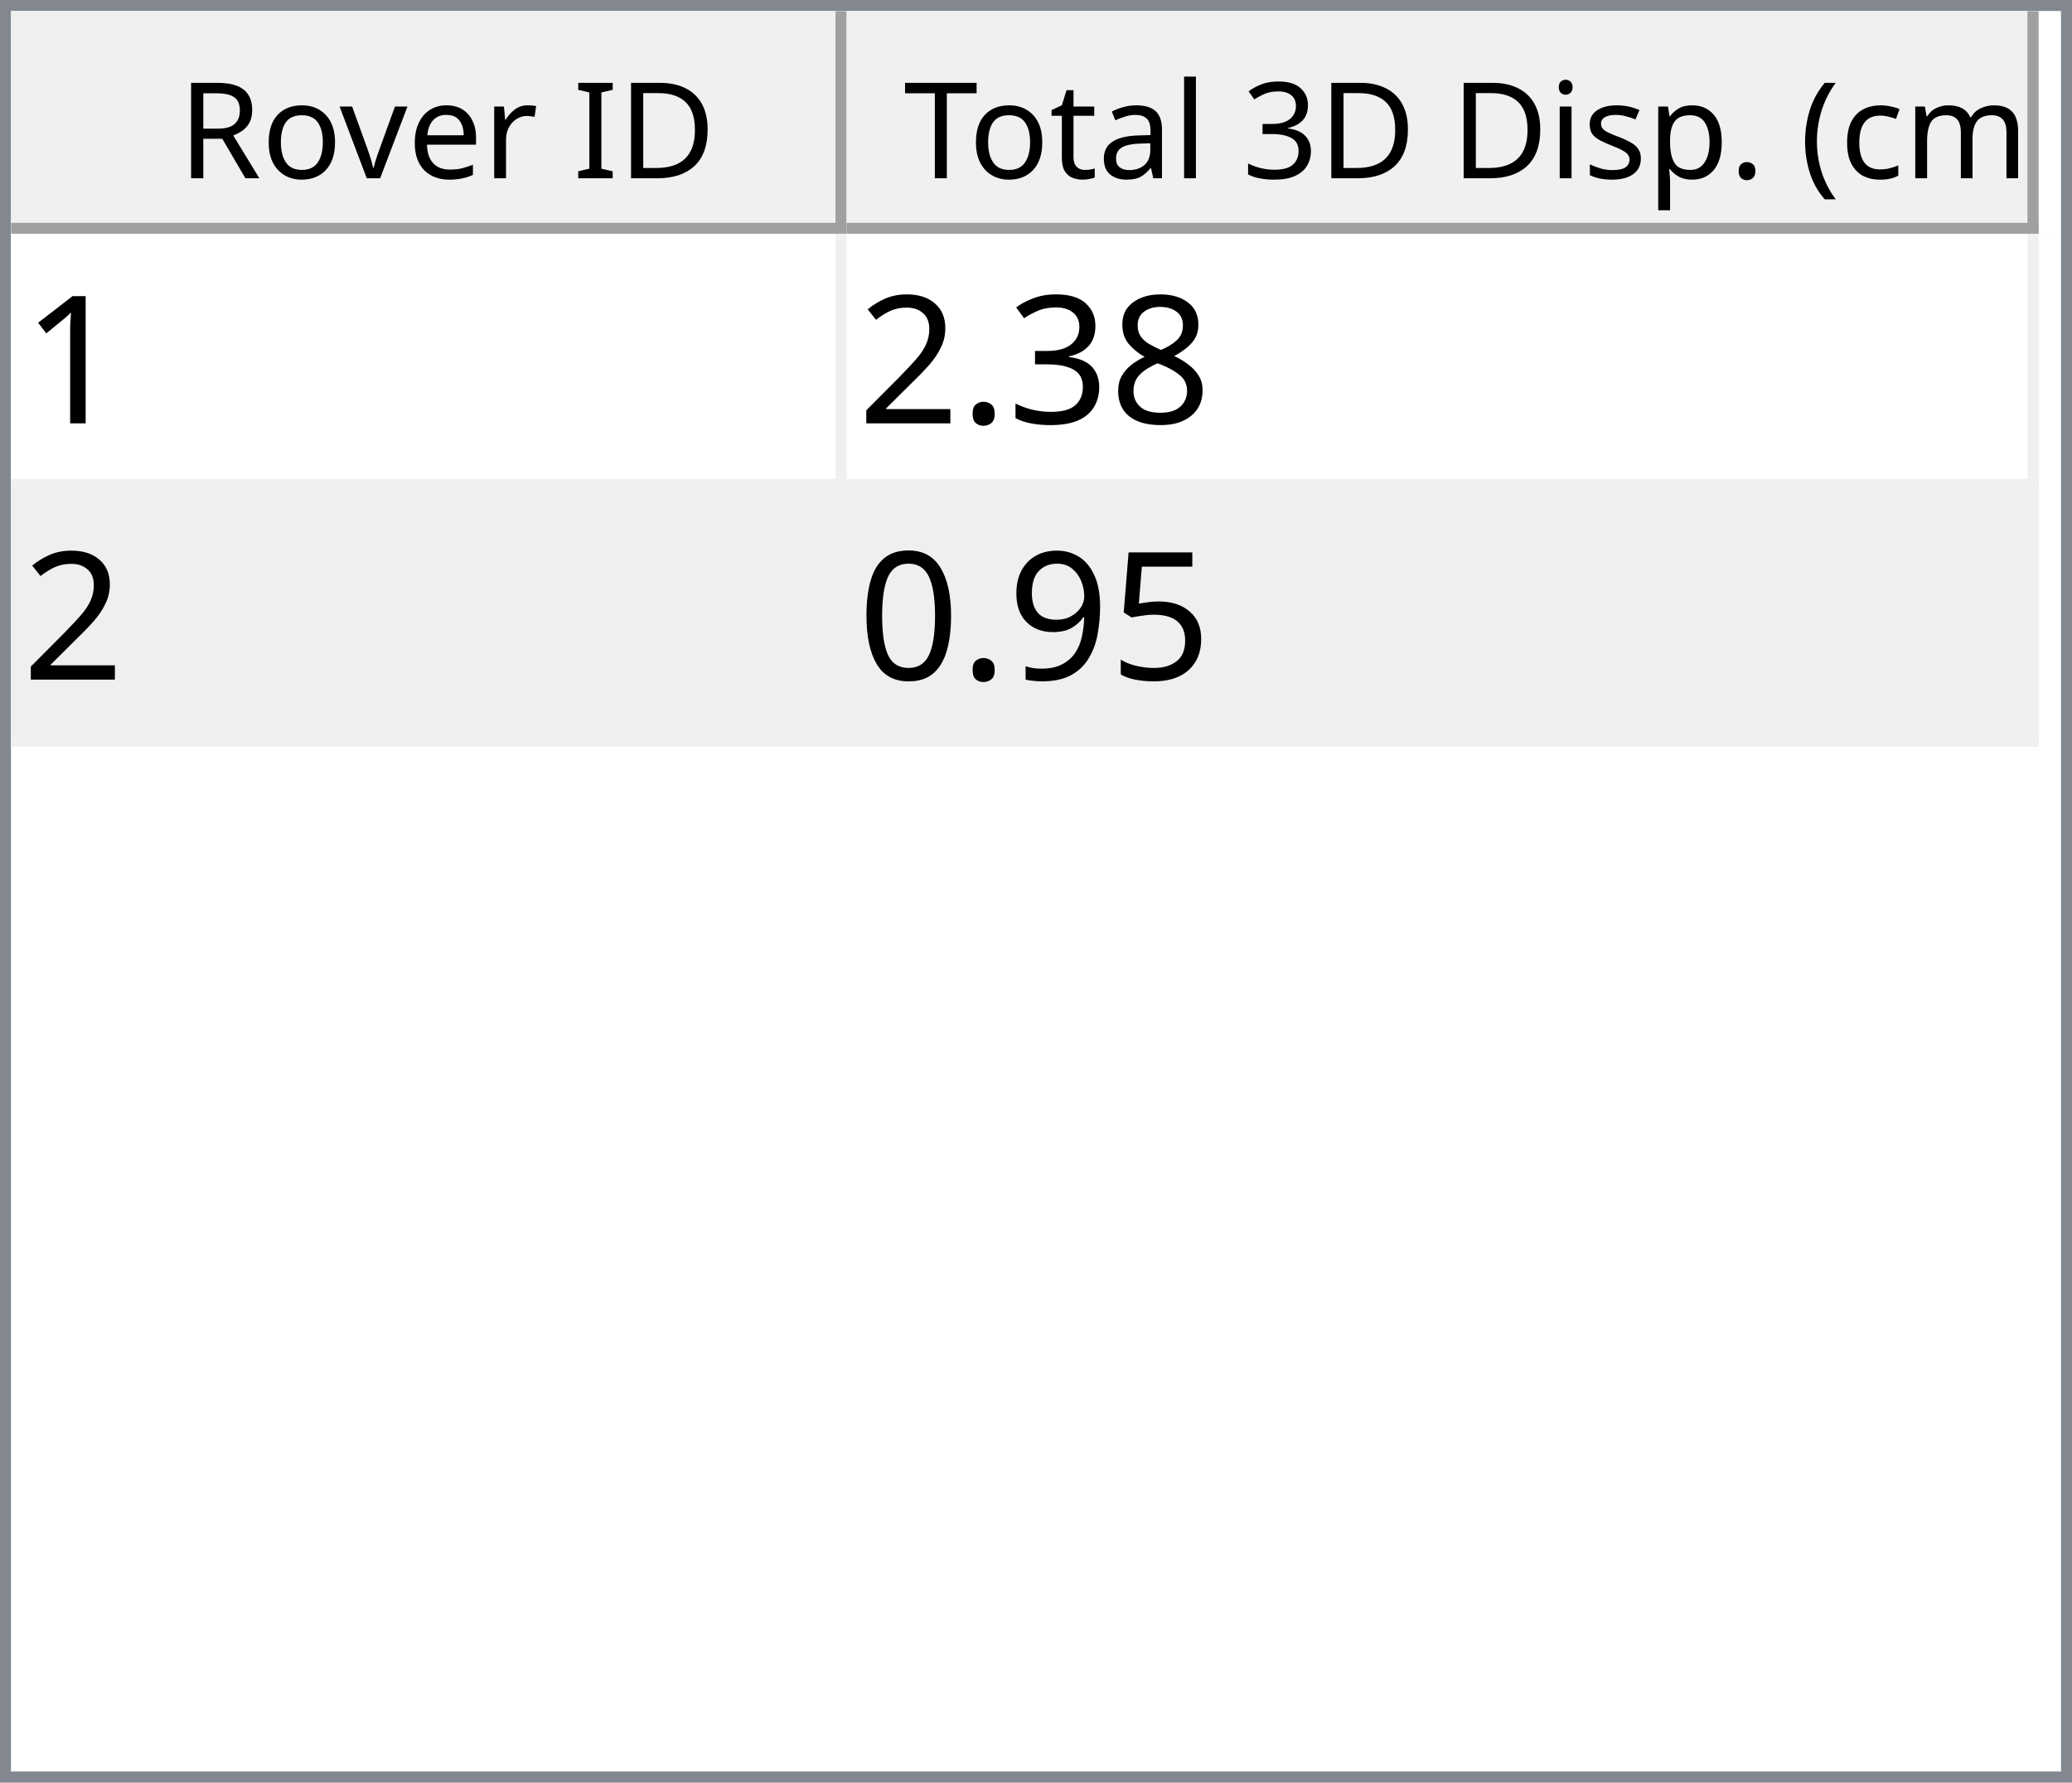
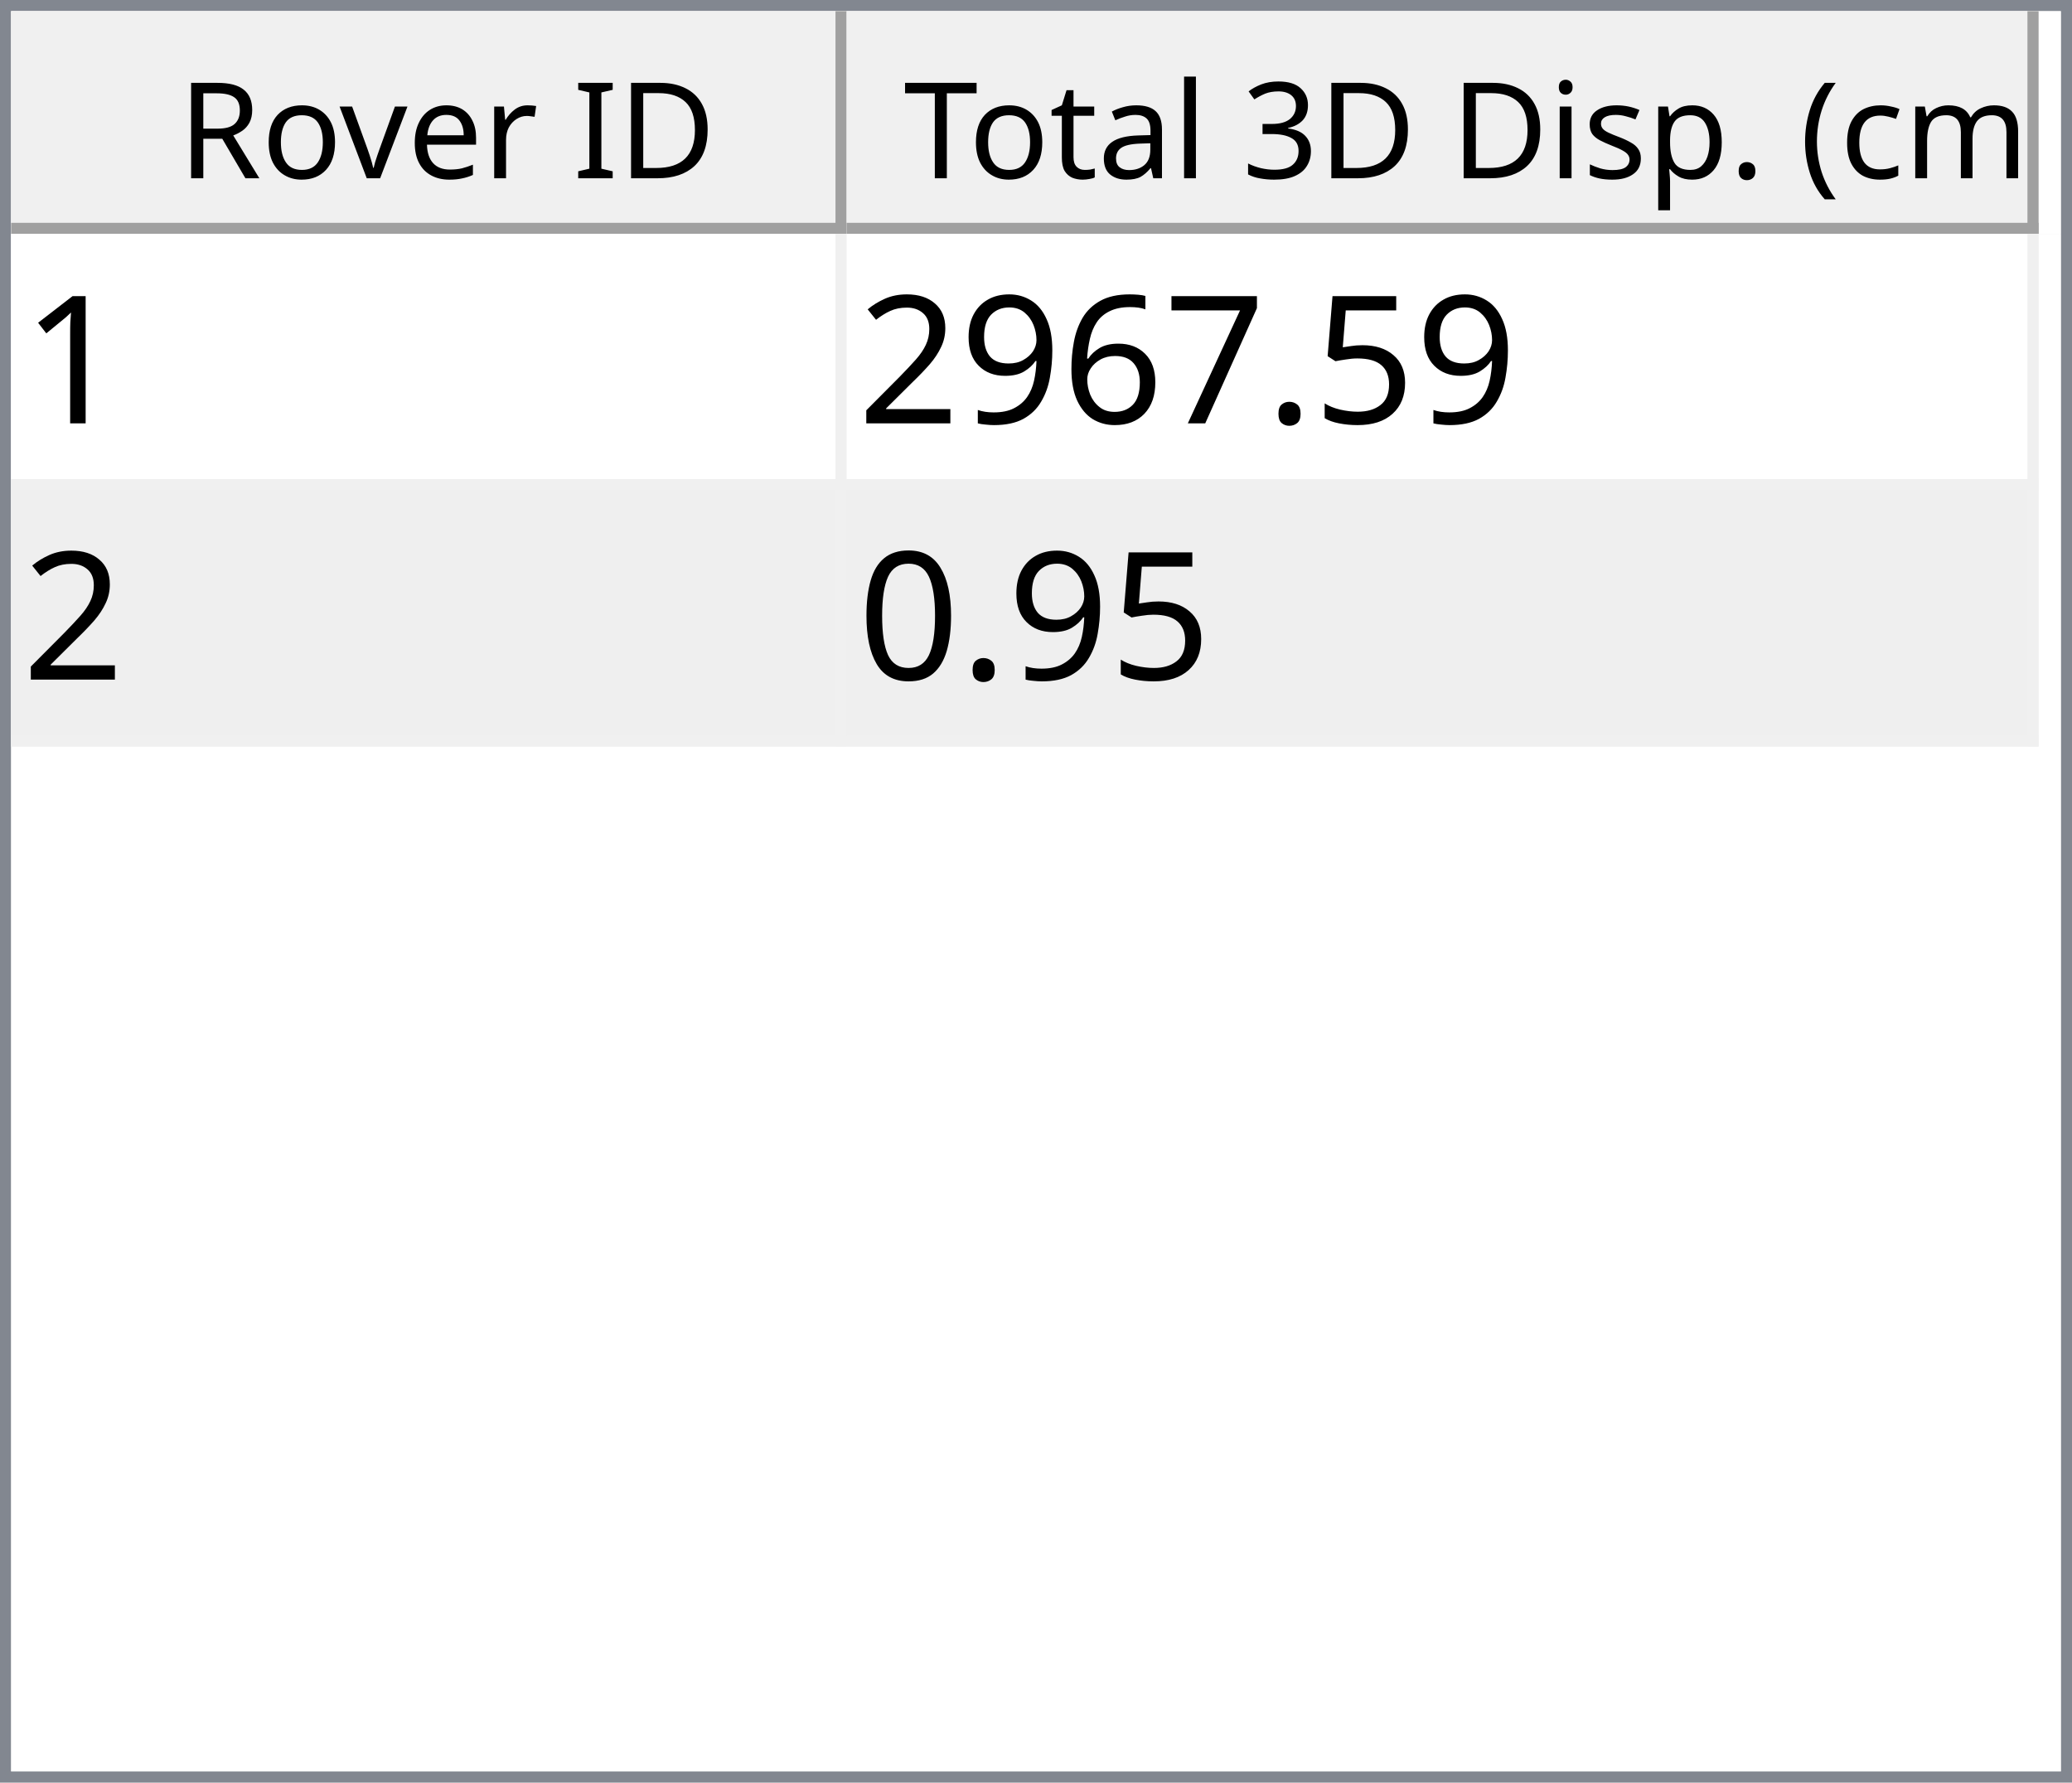
<svg xmlns="http://www.w3.org/2000/svg" style="fill-opacity:1; color-rendering:auto; color-interpolation:auto; text-rendering:auto; stroke:black; stroke-linecap:square; stroke-miterlimit:10; shape-rendering:auto; stroke-opacity:1; fill:black; stroke-dasharray:none; font-weight:normal; stroke-width:1; font-family:'Dialog'; font-style:normal; stroke-linejoin:miter; font-size:12px; stroke-dashoffset:0; image-rendering:auto;" width="186" height="160">
  <defs id="genericDefs" />
  <g>
    <defs id="defs1">
      <clipPath clipPathUnits="userSpaceOnUse" id="clipPath1">
        <path d="M0 0 L186 0 L186 160 L0 160 L0 0 Z" />
      </clipPath>
      <clipPath clipPathUnits="userSpaceOnUse" id="clipPath2">
        <path d="M0 0 L0 160 L186 160 L186 0 Z" />
      </clipPath>
      <clipPath clipPathUnits="userSpaceOnUse" id="clipPath3">
        <path d="M0 0 L0 20 L184 20 L184 0 Z" />
      </clipPath>
      <clipPath clipPathUnits="userSpaceOnUse" id="clipPath4">
        <path d="M0 0 L0 20 L75 20 L75 0 Z" />
      </clipPath>
      <clipPath clipPathUnits="userSpaceOnUse" id="clipPath5">
        <path d="M1 1 L1 19 L74 19 L74 1 Z" />
      </clipPath>
      <clipPath clipPathUnits="userSpaceOnUse" id="clipPath6">
        <path d="M0 0 L0 18 L73 18 L73 0 Z" />
      </clipPath>
      <clipPath clipPathUnits="userSpaceOnUse" id="clipPath7">
        <path d="M-0.5 -0.5 L-0.5 19.5 L74.5 19.5 L74.5 -0.5 Z" />
      </clipPath>
      <clipPath clipPathUnits="userSpaceOnUse" id="clipPath8">
        <path d="M0 0 L0 20 L107 20 L107 0 Z" />
      </clipPath>
      <clipPath clipPathUnits="userSpaceOnUse" id="clipPath9">
        <path d="M1 1 L1 19 L106 19 L106 1 Z" />
      </clipPath>
      <clipPath clipPathUnits="userSpaceOnUse" id="clipPath10">
        <path d="M0 0 L0 18 L105 18 L105 0 Z" />
      </clipPath>
      <clipPath clipPathUnits="userSpaceOnUse" id="clipPath11">
        <path d="M-0.5 -0.5 L-0.5 19.5 L106.5 19.5 L106.5 -0.5 Z" />
      </clipPath>
      <clipPath clipPathUnits="userSpaceOnUse" id="clipPath12">
        <path d="M0 0 L0 138 L184 138 L184 0 Z" />
      </clipPath>
      <clipPath clipPathUnits="userSpaceOnUse" id="clipPath13">
        <path d="M0 0 L0 46 L182 46 L182 0 Z" />
      </clipPath>
      <clipPath clipPathUnits="userSpaceOnUse" id="clipPath14">
        <path d="M-0.5 -0.5 L-0.5 45.5 L181.5 45.5 L181.5 -0.5 Z" />
      </clipPath>
      <clipPath clipPathUnits="userSpaceOnUse" id="clipPath15">
        <path d="M0 0 L0 22 L74 22 L74 0 Z" />
      </clipPath>
      <clipPath clipPathUnits="userSpaceOnUse" id="clipPath16">
        <path d="M0 0 L0 22 L106 22 L106 0 Z" />
      </clipPath>
      <font horiz-adv-x="64.551" id="font1">
        <font-face ascent="107.91" descent="25.098" units-per-em="100" style="font-style:normal; font-family:Segoe UI; font-weight:normal;" />
        <missing-glyph horiz-adv-x="64.551" d="M8.109 0 L8.109 68.266 L56.453 68.266 L56.453 0 L8.109 0 ZM15.328 7.234 L49.219 7.234 L49.219 61.031 L15.328 61.031 L15.328 7.234 Z" />
        <glyph unicode="D" horiz-adv-x="70.117" d="M9.188 0 L9.188 70.016 L28.516 70.016 Q65.531 70.016 65.531 35.891 Q65.531 19.672 55.25 9.836 Q44.969 0 27.734 0 L9.188 0 ZM17.391 62.594 L17.391 7.422 L27.828 7.422 Q41.609 7.422 49.273 14.797 Q56.938 22.172 56.938 35.688 Q56.938 62.594 28.328 62.594 L17.391 62.594 Z" />
        <glyph unicode="I" horiz-adv-x="26.611" d="M17.391 0 L9.188 0 L9.188 70.016 L17.391 70.016 L17.391 0 Z" />
        <glyph unicode=" " horiz-adv-x="27.393" d="" />
        <glyph unicode="r" horiz-adv-x="34.766" d="M34.188 41.891 Q32.078 43.5 28.125 43.5 Q23 43.5 19.555 38.672 Q16.109 33.844 16.109 25.484 L16.109 0 L8.109 0 L8.109 50 L16.109 50 L16.109 39.703 L16.312 39.703 Q18.016 44.969 21.531 47.922 Q25.047 50.875 29.391 50.875 Q32.516 50.875 34.188 50.203 L34.188 41.891 Z" />
        <glyph unicode="e" horiz-adv-x="52.295" d="M48.297 23 L12.984 23 Q13.188 14.656 17.484 10.109 Q21.781 5.562 29.297 5.562 Q37.75 5.562 44.828 11.141 L44.828 3.609 Q38.234 -1.172 27.391 -1.172 Q16.797 -1.172 10.742 5.641 Q4.688 12.453 4.688 24.812 Q4.688 36.469 11.305 43.82 Q17.922 51.172 27.734 51.172 Q37.547 51.172 42.922 44.828 Q48.297 38.484 48.297 27.203 L48.297 23 ZM40.094 29.781 Q40.047 36.719 36.75 40.578 Q33.453 44.438 27.594 44.438 Q21.922 44.438 17.969 40.383 Q14.016 36.328 13.094 29.781 L40.094 29.781 Z" />
        <glyph unicode="v" horiz-adv-x="47.9" d="M47.406 50 L27.484 0 L19.625 0 L0.688 50 L9.469 50 L22.172 13.672 Q23.578 9.672 23.922 6.688 L24.125 6.688 Q24.609 10.453 25.688 13.484 L38.969 50 L47.406 50 Z" />
        <glyph unicode="o" horiz-adv-x="58.594" d="M29 -1.172 Q17.922 -1.172 11.305 5.836 Q4.688 12.844 4.688 24.422 Q4.688 37.016 11.57 44.094 Q18.453 51.172 30.172 51.172 Q41.359 51.172 47.633 44.289 Q53.906 37.406 53.906 25.203 Q53.906 13.234 47.141 6.031 Q40.375 -1.172 29 -1.172 ZM29.594 44.438 Q21.875 44.438 17.383 39.188 Q12.891 33.938 12.891 24.703 Q12.891 15.828 17.43 10.695 Q21.969 5.562 29.594 5.562 Q37.359 5.562 41.531 10.594 Q45.703 15.625 45.703 24.906 Q45.703 34.281 41.531 39.359 Q37.359 44.438 29.594 44.438 Z" />
        <glyph unicode="R" horiz-adv-x="59.814" d="M59.375 0 L49.609 0 L37.891 19.625 Q36.281 22.359 34.766 24.289 Q33.25 26.219 31.664 27.438 Q30.078 28.656 28.25 29.219 Q26.422 29.781 24.125 29.781 L17.391 29.781 L17.391 0 L9.188 0 L9.188 70.016 L30.078 70.016 Q34.672 70.016 38.555 68.867 Q42.438 67.719 45.289 65.375 Q48.141 63.031 49.758 59.547 Q51.375 56.062 51.375 51.375 Q51.375 47.703 50.273 44.656 Q49.172 41.609 47.148 39.211 Q45.125 36.812 42.266 35.133 Q39.406 33.453 35.844 32.516 L35.844 32.328 Q37.594 31.547 38.891 30.547 Q40.188 29.547 41.359 28.18 Q42.531 26.812 43.68 25.078 Q44.828 23.344 46.234 21.047 L59.375 0 ZM17.391 62.594 L17.391 37.203 L28.516 37.203 Q31.594 37.203 34.203 38.133 Q36.812 39.062 38.719 40.797 Q40.625 42.531 41.703 45.047 Q42.781 47.562 42.781 50.688 Q42.781 56.297 39.141 59.445 Q35.5 62.594 28.609 62.594 L17.391 62.594 Z" />
        <glyph unicode=")" horiz-adv-x="30.176" d="M8.297 -15.922 L1.172 -15.922 Q16.406 2.344 16.406 26.812 Q16.406 51.469 1.078 70.016 L8.297 70.016 Q23.531 52.156 23.531 26.703 Q23.531 1.375 8.297 -15.922 Z" />
        <glyph unicode="m" horiz-adv-x="86.133" d="M79.109 0 L71.094 0 L71.094 28.719 Q71.094 37.016 68.531 40.727 Q65.969 44.438 59.906 44.438 Q54.781 44.438 51.195 39.75 Q47.609 35.062 47.609 28.516 L47.609 0 L39.594 0 L39.594 29.688 Q39.594 44.438 28.219 44.438 Q22.953 44.438 19.531 40.016 Q16.109 35.594 16.109 28.516 L16.109 0 L8.109 0 L8.109 50 L16.109 50 L16.109 42.094 L16.312 42.094 Q21.625 51.172 31.844 51.172 Q36.969 51.172 40.773 48.312 Q44.578 45.453 46 40.828 Q51.562 51.172 62.594 51.172 Q79.109 51.172 79.109 30.812 L79.109 0 Z" />
        <glyph unicode="c" horiz-adv-x="46.191" d="M42.188 2.297 Q36.422 -1.172 28.516 -1.172 Q17.828 -1.172 11.258 5.789 Q4.688 12.75 4.688 23.828 Q4.688 36.188 11.766 43.68 Q18.844 51.172 30.672 51.172 Q37.25 51.172 42.281 48.734 L42.281 40.531 Q36.719 44.438 30.375 44.438 Q22.703 44.438 17.797 38.945 Q12.891 33.453 12.891 24.516 Q12.891 15.719 17.508 10.641 Q22.125 5.562 29.891 5.562 Q36.422 5.562 42.188 9.906 L42.188 2.297 Z" />
        <glyph unicode="(" horiz-adv-x="30.176" d="M29.109 -15.922 L21.969 -15.922 Q6.844 1.375 6.844 26.703 Q6.844 52.156 21.969 70.016 L29.203 70.016 Q13.875 51.469 13.875 26.812 Q13.875 2.344 29.109 -15.922 Z" />
        <glyph unicode="." horiz-adv-x="21.68" d="M10.891 -1.078 Q8.641 -1.078 7.055 0.539 Q5.469 2.156 5.469 4.391 Q5.469 6.641 7.055 8.273 Q8.641 9.906 10.891 9.906 Q13.188 9.906 14.797 8.273 Q16.406 6.641 16.406 4.391 Q16.406 2.156 14.797 0.539 Q13.188 -1.078 10.891 -1.078 Z" />
        <glyph unicode="p" horiz-adv-x="58.789" d="M16.312 7.234 L16.109 7.234 L16.109 -23 L8.109 -23 L8.109 50 L16.109 50 L16.109 41.219 L16.312 41.219 Q22.219 51.172 33.594 51.172 Q43.266 51.172 48.688 44.461 Q54.109 37.75 54.109 26.469 Q54.109 13.922 48 6.375 Q41.891 -1.172 31.297 -1.172 Q21.578 -1.172 16.312 7.234 ZM16.109 27.391 L16.109 20.406 Q16.109 14.203 20.141 9.883 Q24.172 5.562 30.375 5.562 Q37.641 5.562 41.773 11.133 Q45.906 16.703 45.906 26.609 Q45.906 34.969 42.047 39.703 Q38.188 44.438 31.594 44.438 Q24.609 44.438 20.359 39.578 Q16.109 34.719 16.109 27.391 Z" />
        <glyph unicode="s" horiz-adv-x="42.432" d="M5.078 1.812 L5.078 10.406 Q11.625 5.562 19.484 5.562 Q30.031 5.562 30.031 12.594 Q30.031 14.594 29.125 15.992 Q28.219 17.391 26.68 18.461 Q25.141 19.531 23.07 20.383 Q21 21.234 18.609 22.172 Q15.281 23.484 12.766 24.828 Q10.25 26.172 8.57 27.859 Q6.891 29.547 6.031 31.695 Q5.172 33.844 5.172 36.719 Q5.172 40.234 6.789 42.945 Q8.406 45.656 11.086 47.484 Q13.766 49.312 17.211 50.242 Q20.656 51.172 24.312 51.172 Q30.812 51.172 35.938 48.922 L35.938 40.828 Q30.422 44.438 23.25 44.438 Q21 44.438 19.195 43.922 Q17.391 43.406 16.094 42.477 Q14.797 41.547 14.086 40.258 Q13.375 38.969 13.375 37.406 Q13.375 35.453 14.086 34.133 Q14.797 32.812 16.164 31.789 Q17.531 30.766 19.484 29.938 Q21.438 29.109 23.922 28.125 Q27.25 26.859 29.883 25.516 Q32.516 24.172 34.375 22.484 Q36.234 20.797 37.234 18.602 Q38.234 16.406 38.234 13.375 Q38.234 9.672 36.602 6.938 Q34.969 4.203 32.234 2.398 Q29.5 0.594 25.93 -0.289 Q22.359 -1.172 18.453 -1.172 Q10.75 -1.172 5.078 1.812 Z" />
        <glyph unicode="i" horiz-adv-x="24.219" d="M12.203 62.703 Q10.062 62.703 8.547 64.164 Q7.031 65.625 7.031 67.875 Q7.031 70.125 8.547 71.609 Q10.062 73.094 12.203 73.094 Q14.406 73.094 15.945 71.609 Q17.484 70.125 17.484 67.875 Q17.484 65.719 15.945 64.211 Q14.406 62.703 12.203 62.703 ZM16.109 0 L8.109 0 L8.109 50 L16.109 50 L16.109 0 Z" />
        <glyph unicode="3" horiz-adv-x="53.906" d="M46.531 19.828 Q46.531 15.094 44.75 11.211 Q42.969 7.328 39.719 4.57 Q36.469 1.812 31.93 0.297 Q27.391 -1.219 21.922 -1.219 Q11.922 -1.219 6 2.594 L6 11.188 Q13.094 5.609 22.219 5.609 Q25.875 5.609 28.828 6.539 Q31.781 7.469 33.906 9.227 Q36.031 10.984 37.18 13.477 Q38.328 15.969 38.328 19.094 Q38.328 32.812 18.797 32.812 L12.984 32.812 L12.984 39.594 L18.5 39.594 Q35.797 39.594 35.797 52.484 Q35.797 64.406 22.609 64.406 Q15.188 64.406 8.688 59.422 L8.688 67.188 Q15.375 71.188 24.609 71.188 Q29 71.188 32.57 69.969 Q36.141 68.75 38.68 66.555 Q41.219 64.359 42.609 61.281 Q44 58.203 44 54.5 Q44 40.672 30.031 36.719 L30.031 36.531 Q33.594 36.141 36.625 34.797 Q39.656 33.453 41.852 31.305 Q44.047 29.156 45.289 26.25 Q46.531 23.344 46.531 19.828 Z" />
        <glyph unicode="l" horiz-adv-x="24.219" d="M16.109 0 L8.109 0 L8.109 74.031 L16.109 74.031 L16.109 0 Z" />
        <glyph unicode="a" horiz-adv-x="50.879" d="M43.891 0 L35.891 0 L35.891 7.812 L35.688 7.812 Q30.469 -1.172 20.312 -1.172 Q12.844 -1.172 8.617 2.781 Q4.391 6.734 4.391 13.281 Q4.391 27.297 20.906 29.594 L35.891 31.688 Q35.891 44.438 25.594 44.438 Q16.547 44.438 9.281 38.281 L9.281 46.484 Q16.656 51.172 26.266 51.172 Q43.891 51.172 43.891 32.516 L43.891 0 ZM35.891 25.297 L23.828 23.641 Q18.266 22.859 15.43 20.875 Q12.594 18.891 12.594 13.875 Q12.594 10.203 15.211 7.883 Q17.828 5.562 22.172 5.562 Q28.125 5.562 32.008 9.742 Q35.891 13.922 35.891 20.312 L35.891 25.297 Z" />
        <glyph unicode="t" horiz-adv-x="33.887" d="M31.297 0.484 Q28.469 -1.078 23.828 -1.078 Q10.688 -1.078 10.688 13.578 L10.688 43.172 L2.094 43.172 L2.094 50 L10.688 50 L10.688 62.203 L18.703 64.797 L18.703 50 L31.297 50 L31.297 43.172 L18.703 43.172 L18.703 14.984 Q18.703 9.969 20.414 7.82 Q22.125 5.672 26.078 5.672 Q29.109 5.672 31.297 7.328 L31.297 0.484 Z" />
        <glyph unicode="T" horiz-adv-x="52.393" d="M50.594 62.594 L30.375 62.594 L30.375 0 L22.172 0 L22.172 62.594 L2 62.594 L2 70.016 L50.594 70.016 L50.594 62.594 Z" />
      </font>
      <font horiz-adv-x="75.0" id="font2">
        <font-face ascent="100.537" descent="21.973" units-per-em="100" style="font-style:normal; font-family:sans-serif; font-weight:normal;" />
        <missing-glyph horiz-adv-x="75.0" d="M12.5 0 L12.5 62.5 L62.5 62.5 L62.5 0 L12.5 0 ZM14.062 1.562 L60.938 1.562 L60.938 60.938 L14.062 60.938 L14.062 1.562 Z" />
        <glyph unicode="1" horiz-adv-x="55.615" d="M37.25 0 L28.469 0 L28.469 56 Q25.297 52.984 20.141 49.953 Q14.984 46.922 10.891 45.406 L10.891 53.906 Q18.266 57.375 23.781 62.305 Q29.297 67.234 31.594 71.875 L37.25 71.875 L37.25 0 Z" />
-         <glyph unicode="8" horiz-adv-x="55.615" d="M17.672 38.812 Q12.203 40.828 9.57 44.539 Q6.938 48.25 6.938 53.422 Q6.938 61.234 12.555 66.555 Q18.172 71.875 27.484 71.875 Q36.859 71.875 42.578 66.43 Q48.297 60.984 48.297 53.172 Q48.297 48.188 45.68 44.508 Q43.062 40.828 37.75 38.812 Q44.344 36.672 47.781 31.883 Q51.219 27.094 51.219 20.453 Q51.219 11.281 44.727 5.031 Q38.234 -1.219 27.641 -1.219 Q17.047 -1.219 10.547 5.055 Q4.047 11.328 4.047 20.703 Q4.047 27.688 7.594 32.398 Q11.141 37.109 17.672 38.812 ZM15.922 53.719 Q15.922 48.641 19.195 45.414 Q22.469 42.188 27.688 42.188 Q32.766 42.188 36.016 45.383 Q39.266 48.578 39.266 53.219 Q39.266 58.062 35.914 61.359 Q32.562 64.656 27.594 64.656 Q22.562 64.656 19.242 61.43 Q15.922 58.203 15.922 53.719 ZM13.094 20.656 Q13.094 16.891 14.875 13.375 Q16.656 9.859 20.172 7.93 Q23.688 6 27.734 6 Q34.031 6 38.133 10.055 Q42.234 14.109 42.234 20.359 Q42.234 26.703 38.016 30.859 Q33.797 35.016 27.438 35.016 Q21.234 35.016 17.164 30.914 Q13.094 26.812 13.094 20.656 Z" />
-         <glyph unicode="3" horiz-adv-x="55.615" d="M4.203 18.891 L12.984 20.062 Q14.5 12.594 18.141 9.297 Q21.781 6 27 6 Q33.203 6 37.477 10.297 Q41.75 14.594 41.75 20.953 Q41.75 27 37.797 30.93 Q33.844 34.859 27.734 34.859 Q25.25 34.859 21.531 33.891 L22.516 41.609 Q23.391 41.5 23.922 41.5 Q29.547 41.5 34.039 44.43 Q38.531 47.359 38.531 53.469 Q38.531 58.297 35.258 61.477 Q31.984 64.656 26.812 64.656 Q21.688 64.656 18.266 61.43 Q14.844 58.203 13.875 51.766 L5.078 53.328 Q6.688 62.156 12.398 67.016 Q18.109 71.875 26.609 71.875 Q32.469 71.875 37.398 69.359 Q42.328 66.844 44.945 62.5 Q47.562 58.156 47.562 53.266 Q47.562 48.641 45.07 44.828 Q42.578 41.016 37.703 38.766 Q44.047 37.312 47.562 32.695 Q51.078 28.078 51.078 21.141 Q51.078 11.766 44.242 5.25 Q37.406 -1.266 26.953 -1.266 Q17.531 -1.266 11.305 4.352 Q5.078 9.969 4.203 18.891 Z" />
+         <glyph unicode="5" horiz-adv-x="55.615" d="M4.156 18.75 L13.375 19.531 Q14.406 12.797 18.141 9.398 Q21.875 6 27.156 6 Q33.5 6 37.891 10.789 Q42.281 15.578 42.281 23.484 Q42.281 31 38.062 35.352 Q33.844 39.703 27 39.703 Q22.75 39.703 19.336 37.773 Q15.922 35.844 13.969 32.766 L5.719 33.844 L12.641 70.609 L48.25 70.609 L48.25 62.203 L19.672 62.203 L15.828 42.969 Q22.266 47.469 29.344 47.469 Q38.719 47.469 45.164 40.969 Q51.609 34.469 51.609 24.266 Q51.609 14.547 45.953 7.469 Q39.062 -1.219 27.156 -1.219 Q17.391 -1.219 11.211 4.25 Q5.031 9.719 4.156 18.75 Z" />
        <glyph unicode="." horiz-adv-x="27.783" d="M9.078 0 L9.078 10.016 L19.094 10.016 L19.094 0 L9.078 0 Z" />
+         <glyph unicode="7" horiz-adv-x="55.615" d="M4.734 62.203 L4.734 70.656 L51.078 70.656 L51.078 63.812 Q44.234 56.547 37.523 44.484 Q30.812 32.422 27.156 19.672 Q24.516 10.688 23.781 0 L14.75 0 Q14.891 8.453 18.062 20.414 Q21.234 32.375 27.172 43.484 Q33.109 54.594 39.797 62.203 L4.734 62.203 Z" />
+         <glyph unicode="6" horiz-adv-x="55.615" d="M49.75 54.047 L41.016 53.375 Q39.844 58.547 37.703 60.891 Q34.125 64.656 28.906 64.656 Q24.703 64.656 21.531 62.312 Q17.391 59.281 14.992 53.469 Q12.594 47.656 12.5 36.922 Q15.672 41.75 20.266 44.094 Q24.859 46.438 29.891 46.438 Q38.672 46.438 44.852 39.969 Q51.031 33.5 51.031 23.25 Q51.031 16.5 48.125 10.719 Q45.219 4.938 40.141 1.859 Q35.062 -1.219 28.609 -1.219 Q17.625 -1.219 10.695 6.859 Q3.766 14.938 3.766 33.5 Q3.766 54.25 11.422 63.672 Q18.109 71.875 29.438 71.875 Q37.891 71.875 43.289 67.141 Q48.688 62.406 49.75 54.047 ZM13.875 23.188 Q13.875 18.656 15.797 14.508 Q17.719 10.359 21.188 8.18 Q24.656 6 28.469 6 Q34.031 6 38.039 10.492 Q42.047 14.984 42.047 22.703 Q42.047 30.125 38.086 34.398 Q34.125 38.672 28.125 38.672 Q22.172 38.672 18.023 34.398 Q13.875 30.125 13.875 23.188 Z" />
+         <glyph unicode="9" horiz-adv-x="55.615" d="M5.469 16.547 L13.922 17.328 Q14.984 11.375 18.016 8.688 Q21.047 6 25.781 6 Q29.828 6 32.883 7.859 Q35.938 9.719 37.891 12.82 Q39.844 15.922 41.164 21.195 Q42.484 26.469 42.484 31.938 Q42.484 32.516 42.438 33.688 Q39.797 29.5 35.234 26.883 Q30.672 24.266 25.344 24.266 Q16.453 24.266 10.305 30.711 Q4.156 37.156 4.156 47.703 Q4.156 58.594 10.578 65.234 Q17 71.875 26.656 71.875 Q33.641 71.875 39.43 68.117 Q45.219 64.359 48.219 57.398 Q51.219 50.438 51.219 37.25 Q51.219 23.531 48.242 15.406 Q45.266 7.281 39.383 3.031 Q33.5 -1.219 25.594 -1.219 Q17.188 -1.219 11.867 3.445 Q6.547 8.109 5.469 16.547 ZM41.453 48.141 Q41.453 55.719 37.43 60.156 Q33.406 64.594 27.734 64.594 Q21.875 64.594 17.531 59.812 Q13.188 55.031 13.188 47.406 Q13.188 40.578 17.312 36.305 Q21.438 32.031 27.484 32.031 Q33.594 32.031 37.523 36.305 Q41.453 40.578 41.453 48.141 Z" />
        <glyph unicode="2" horiz-adv-x="55.615" d="M50.344 8.453 L50.344 0 L3.031 0 Q2.938 3.172 4.047 6.109 Q5.859 10.938 9.836 15.625 Q13.812 20.312 21.344 26.469 Q33.016 36.031 37.117 41.625 Q41.219 47.219 41.219 52.203 Q41.219 57.422 37.477 61.008 Q33.734 64.594 27.734 64.594 Q21.391 64.594 17.578 60.789 Q13.766 56.984 13.719 50.25 L4.688 51.172 Q5.609 61.281 11.664 66.578 Q17.719 71.875 27.938 71.875 Q38.234 71.875 44.242 66.164 Q50.25 60.453 50.25 52 Q50.25 47.703 48.492 43.555 Q46.734 39.406 42.656 34.812 Q38.578 30.219 29.109 22.219 Q21.188 15.578 18.945 13.211 Q16.703 10.844 15.234 8.453 L50.344 8.453 Z" />
-         <glyph unicode="5" horiz-adv-x="55.615" d="M4.156 18.75 L13.375 19.531 Q14.406 12.797 18.141 9.398 Q21.875 6 27.156 6 Q33.5 6 37.891 10.789 Q42.281 15.578 42.281 23.484 Q42.281 31 38.062 35.352 Q33.844 39.703 27 39.703 Q22.75 39.703 19.336 37.773 Q15.922 35.844 13.969 32.766 L5.719 33.844 L12.641 70.609 L48.25 70.609 L48.25 62.203 L19.672 62.203 L15.828 42.969 Q22.266 47.469 29.344 47.469 Q38.719 47.469 45.164 40.969 Q51.609 34.469 51.609 24.266 Q51.609 14.547 45.953 7.469 Q39.062 -1.219 27.156 -1.219 Q17.391 -1.219 11.211 4.25 Q5.031 9.719 4.156 18.75 Z" />
-         <glyph unicode="9" horiz-adv-x="55.615" d="M5.469 16.547 L13.922 17.328 Q14.984 11.375 18.016 8.688 Q21.047 6 25.781 6 Q29.828 6 32.883 7.859 Q35.938 9.719 37.891 12.82 Q39.844 15.922 41.164 21.195 Q42.484 26.469 42.484 31.938 Q42.484 32.516 42.438 33.688 Q39.797 29.5 35.234 26.883 Q30.672 24.266 25.344 24.266 Q16.453 24.266 10.305 30.711 Q4.156 37.156 4.156 47.703 Q4.156 58.594 10.578 65.234 Q17 71.875 26.656 71.875 Q33.641 71.875 39.43 68.117 Q45.219 64.359 48.219 57.398 Q51.219 50.438 51.219 37.25 Q51.219 23.531 48.242 15.406 Q45.266 7.281 39.383 3.031 Q33.5 -1.219 25.594 -1.219 Q17.188 -1.219 11.867 3.445 Q6.547 8.109 5.469 16.547 ZM41.453 48.141 Q41.453 55.719 37.43 60.156 Q33.406 64.594 27.734 64.594 Q21.875 64.594 17.531 59.812 Q13.188 55.031 13.188 47.406 Q13.188 40.578 17.312 36.305 Q21.438 32.031 27.484 32.031 Q33.594 32.031 37.523 36.305 Q41.453 40.578 41.453 48.141 Z" />
        <glyph unicode="0" horiz-adv-x="55.615" d="M4.156 35.297 Q4.156 48 6.766 55.742 Q9.375 63.484 14.523 67.68 Q19.672 71.875 27.484 71.875 Q33.25 71.875 37.594 69.555 Q41.938 67.234 44.773 62.867 Q47.609 58.5 49.219 52.227 Q50.828 45.953 50.828 35.297 Q50.828 22.703 48.242 14.969 Q45.656 7.234 40.508 3.008 Q35.359 -1.219 27.484 -1.219 Q17.141 -1.219 11.234 6.203 Q4.156 15.141 4.156 35.297 ZM13.188 35.297 Q13.188 17.672 17.312 11.836 Q21.438 6 27.484 6 Q33.547 6 37.672 11.859 Q41.797 17.719 41.797 35.297 Q41.797 52.984 37.672 58.789 Q33.547 64.594 27.391 64.594 Q21.344 64.594 17.719 59.469 Q13.188 52.938 13.188 35.297 Z" />
      </font>
    </defs>
    <g style="fill:white; stroke:white;">
      <rect x="0" y="0" width="186" style="clip-path:url(#clipPath1); stroke:none;" height="160" />
    </g>
    <g style="fill:white; text-rendering:optimizeSpeed; color-rendering:optimizeSpeed; image-rendering:optimizeSpeed; shape-rendering:crispEdges; stroke:white; color-interpolation:sRGB;">
      <rect x="0" width="186" height="160" y="0" style="stroke:none;" />
      <path style="stroke:none;" d="M0 160 L186 160 L186 0 L0 0 Z" />
    </g>
    <g style="fill:rgb(240,240,240); font-family:'Segoe UI'; stroke:rgb(240,240,240);">
      <rect x="0" y="0" width="186" style="clip-path:url(#clipPath2); stroke:none;" height="160" />
    </g>
    <g style="fill:rgb(130,135,144); font-family:'Segoe UI'; stroke:rgb(130,135,144);">
      <path d="M0 0 L186 0 L186 160 L0 160 L0 0 ZM1 1 L185 1 L185 159 L1 159 L1 1 Z" style="fill-rule:evenodd; clip-path:url(#clipPath2); stroke:none;" />
    </g>
    <g style="fill:white; font-family:'Segoe UI'; stroke:white;" transform="translate(1,1)">
      <rect x="0" y="0" width="184" style="clip-path:url(#clipPath3); stroke:none;" height="20" />
    </g>
    <g style="fill:rgb(240,240,240); font-family:'Segoe UI'; stroke:rgb(240,240,240);" transform="translate(1,1)">
      <rect x="0" y="0" width="75" style="clip-path:url(#clipPath4); stroke:none;" height="20" />
    </g>
    <g style="font-family:'Segoe UI';" transform="translate(2,2)">
      <text x="14" xml:space="preserve" y="14" style="clip-path:url(#clipPath6); stroke:none;">Rover ID</text>
    </g>
    <g style="fill:rgb(160,160,160); font-family:'Segoe UI'; stroke:rgb(160,160,160); stroke-linejoin:bevel;" transform="translate(1.5,1.5)">
      <line x1="74" x2="74" y1="0" style="fill:none; clip-path:url(#clipPath7);" y2="19" />
    </g>
    <g style="fill:rgb(160,160,160); font-family:'Segoe UI'; stroke:rgb(160,160,160); stroke-linejoin:bevel;" transform="matrix(1,0,0,1,1,1) translate(0.5,0.5)">
      <line x1="0" x2="74" y1="19" style="fill:none; clip-path:url(#clipPath7);" y2="19" />
    </g>
    <g style="fill:rgb(240,240,240); font-family:'Segoe UI'; stroke:rgb(240,240,240);" transform="translate(76,1)">
      <rect x="0" y="0" width="107" style="clip-path:url(#clipPath8); stroke:none;" height="20" />
    </g>
    <g style="font-family:'Segoe UI';" transform="translate(77,2)">
      <text x="1" xml:space="preserve" y="14" style="clip-path:url(#clipPath10); stroke:none;"> Total 3D Disp. (cm)</text>
    </g>
    <g style="fill:rgb(160,160,160); font-family:'Segoe UI'; stroke:rgb(160,160,160); stroke-linejoin:bevel;" transform="translate(76.5,1.5)">
      <line x1="106" x2="106" y1="0" style="fill:none; clip-path:url(#clipPath11);" y2="19" />
    </g>
    <g style="fill:rgb(160,160,160); font-family:'Segoe UI'; stroke:rgb(160,160,160); stroke-linejoin:bevel;" transform="matrix(1,0,0,1,76,1) translate(0.5,0.5)">
      <line x1="0" x2="106" y1="19" style="fill:none; clip-path:url(#clipPath11);" y2="19" />
    </g>
    <g style="fill:white; font-family:'Segoe UI'; stroke:white;" transform="translate(1,21)">
      <rect x="0" y="0" width="184" style="clip-path:url(#clipPath12); stroke:none;" height="138" />
    </g>
    <g style="fill:rgb(240,240,240); font-size:16px; font-family:sans-serif; stroke:rgb(240,240,240);" transform="translate(1,21)">
      <rect x="0" y="0" width="182" style="clip-path:url(#clipPath13); stroke:none;" height="46" />
      <line transform="translate(0.5,0.5)" x1="0" x2="181" y1="22" style="clip-path:url(#clipPath14); fill:none; stroke-linejoin:bevel;" y2="22" />
    </g>
    <g transform="matrix(1,0,0,1,1,21) translate(0.5,0.5)" style="fill:rgb(240,240,240); font-size:16px; font-family:sans-serif; stroke:rgb(240,240,240); stroke-linejoin:bevel;">
      <line x1="0" x2="181" y1="45" style="fill:none; clip-path:url(#clipPath14);" y2="45" />
    </g>
    <g transform="matrix(1,0,0,1,1,21) translate(0.5,0.5)" style="fill:rgb(240,240,240); font-size:16px; font-family:sans-serif; stroke:rgb(240,240,240); stroke-linejoin:bevel;">
      <line x1="74" x2="74" y1="0" style="fill:none; clip-path:url(#clipPath14);" y2="45" />
    </g>
    <g transform="matrix(1,0,0,1,1,21) translate(0.5,0.5)" style="fill:rgb(240,240,240); font-size:16px; font-family:sans-serif; stroke:rgb(240,240,240); stroke-linejoin:bevel;">
      <line x1="181" x2="181" y1="0" style="fill:none; clip-path:url(#clipPath14);" y2="45" />
    </g>
    <g style="fill:white; font-size:16px; font-family:sans-serif; stroke:white;" transform="matrix(1,0,0,1,1,21)">
      <rect x="0" y="0" width="74" style="clip-path:url(#clipPath15); stroke:none;" height="22" />
      <text x="1" y="17" style="fill:black; clip-path:url(#clipPath15); stroke:none;" xml:space="preserve">1</text>
    </g>
    <g style="fill:white; font-size:16px; font-family:sans-serif; stroke:white;" transform="matrix(1,0,0,1,1,21) translate(75,0)">
      <rect x="0" y="0" width="106" style="clip-path:url(#clipPath16); stroke:none;" height="22" />
-       <text x="1" y="17" style="fill:black; clip-path:url(#clipPath16); stroke:none;" xml:space="preserve">2.38</text>
+       <text x="1" y="17" style="fill:black; clip-path:url(#clipPath16); stroke:none;" xml:space="preserve">2967.59</text>
    </g>
    <g style="fill:rgb(239,239,239); font-size:16px; font-family:sans-serif; stroke:rgb(239,239,239);" transform="matrix(1,0,0,1,1,21) translate(0,23)">
      <rect x="0" y="0" width="74" style="clip-path:url(#clipPath15); stroke:none;" height="22" />
      <text x="1" y="17" style="fill:black; clip-path:url(#clipPath15); stroke:none;" xml:space="preserve">2</text>
    </g>
    <g style="fill:rgb(239,239,239); font-size:16px; font-family:sans-serif; stroke:rgb(239,239,239);" transform="matrix(1,0,0,1,1,21) translate(75,23)">
      <rect x="0" y="0" width="106" style="clip-path:url(#clipPath16); stroke:none;" height="22" />
      <text x="1" y="17" style="fill:black; clip-path:url(#clipPath16); stroke:none;" xml:space="preserve">0.95</text>
    </g>
  </g>
</svg>
